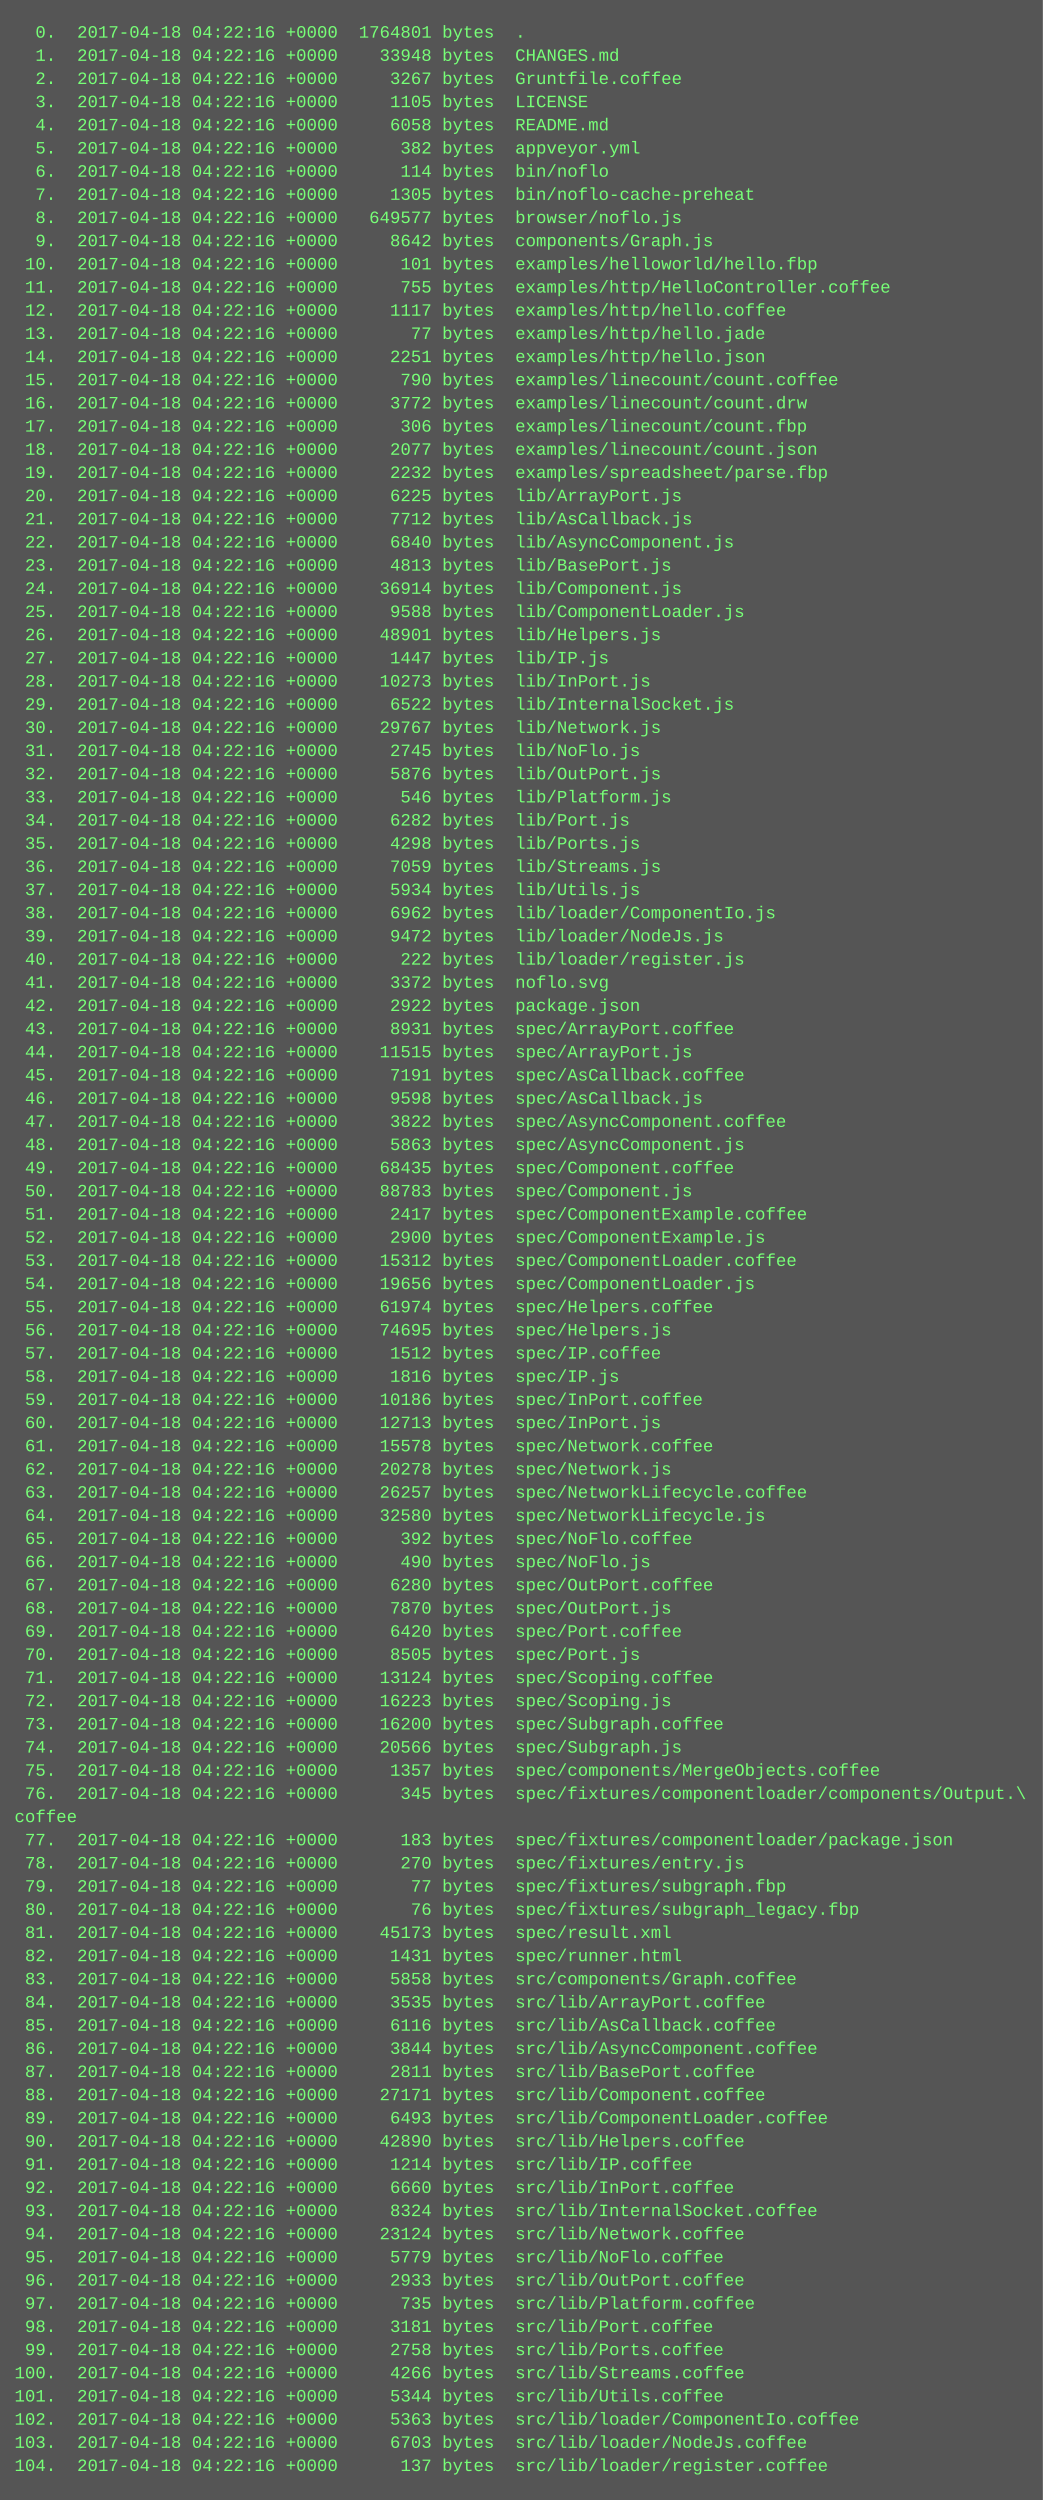
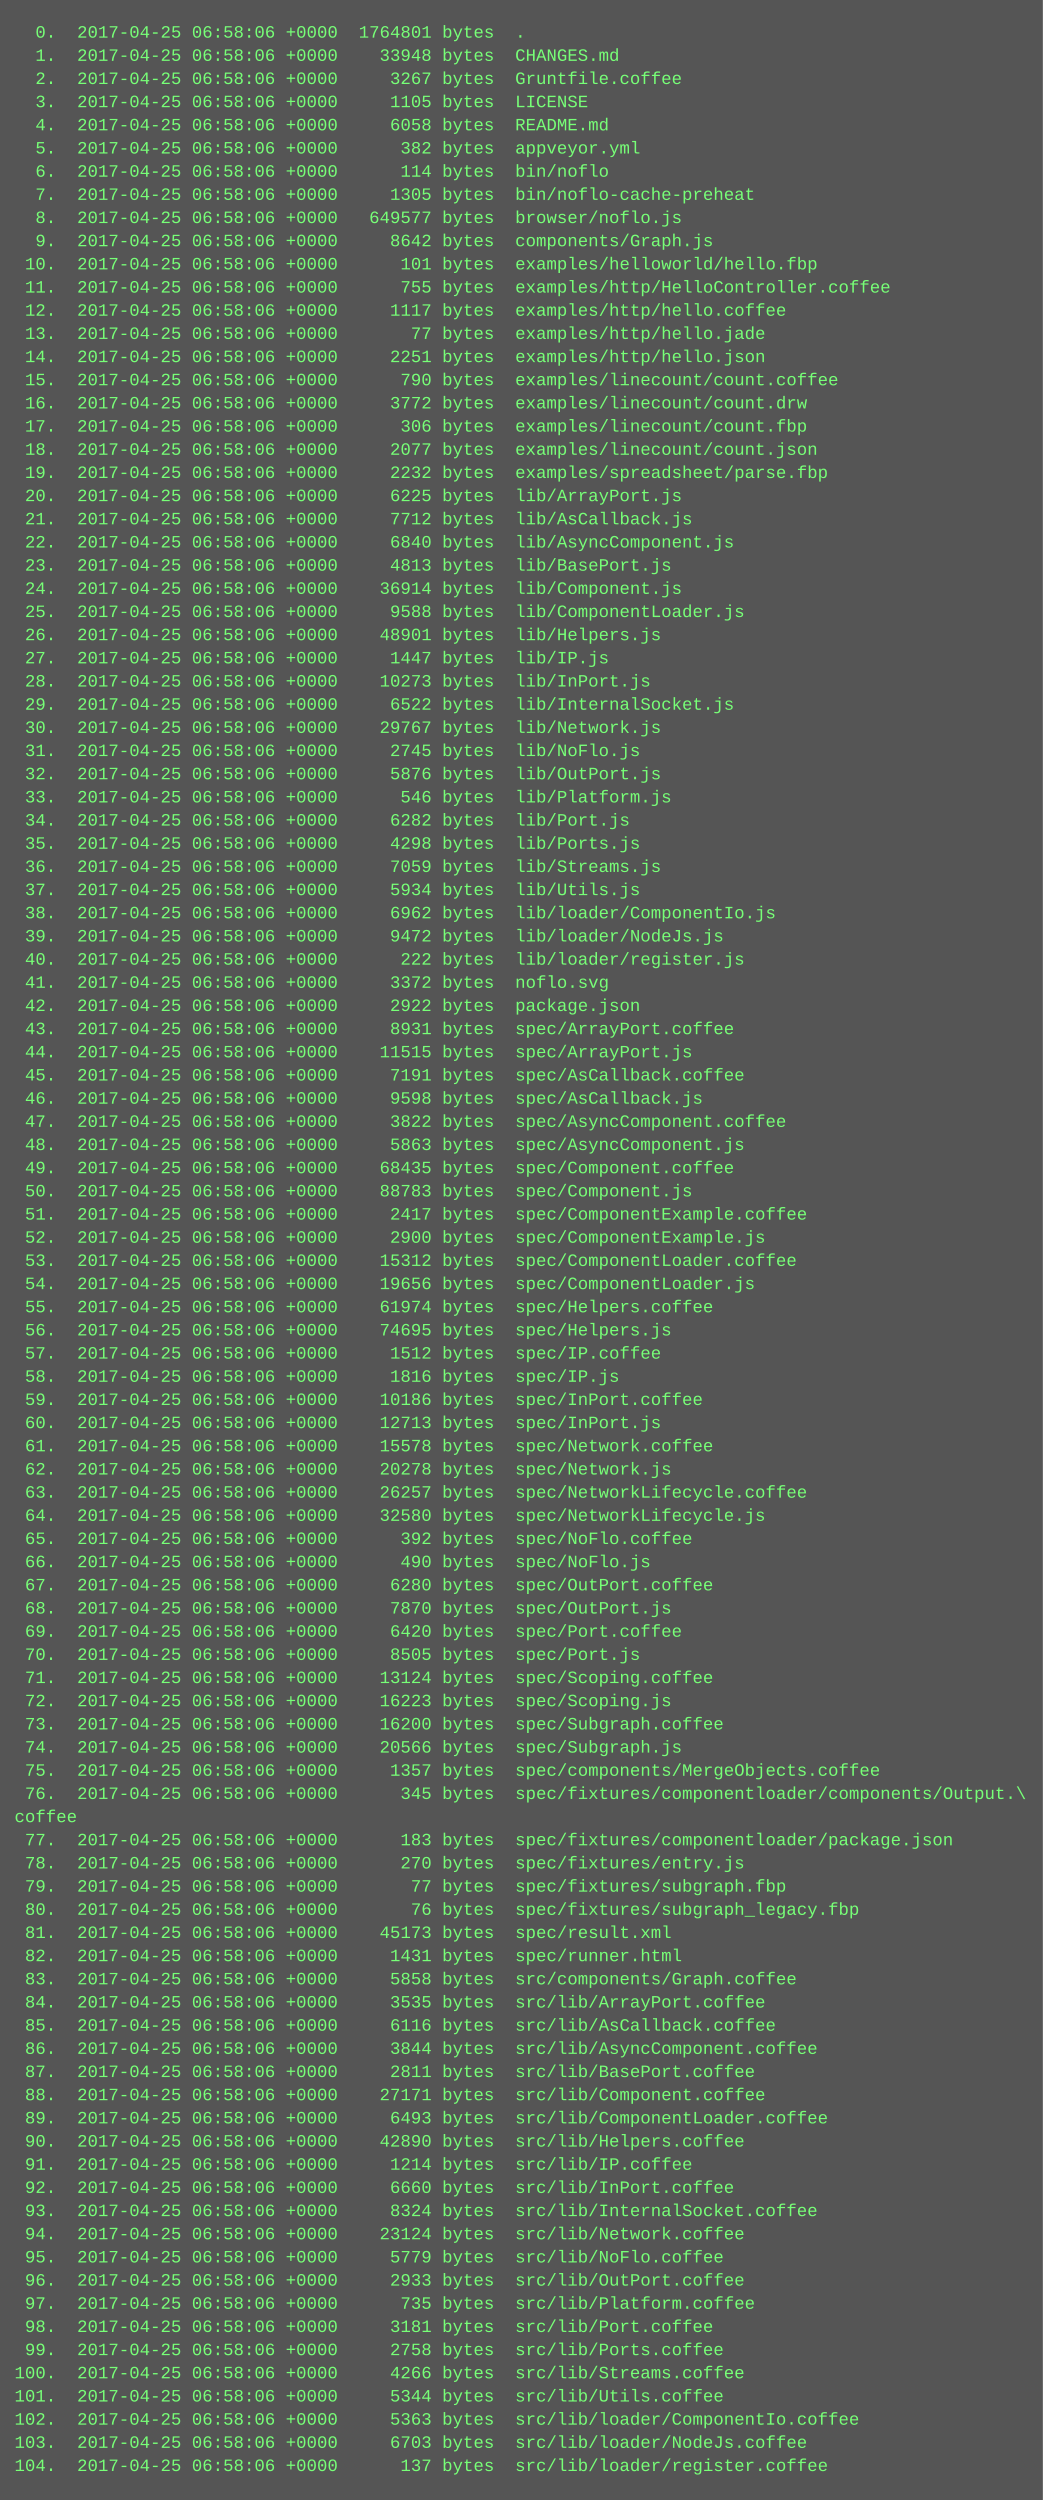
<svg xmlns="http://www.w3.org/2000/svg" height="1726" width="720">
  <rect height="1726" fill="#555" width="720" />
  <text fill="#7f7" font-family="Courier New" font-size="12" xml:space="preserve">
-     <tspan x="10" y="26">  0.  2017-04-18 04:22:16 +0000  1764801 bytes  .</tspan>
-     <tspan x="10" y="42">  1.  2017-04-18 04:22:16 +0000    33948 bytes  CHANGES.md</tspan>
-     <tspan x="10" y="58">  2.  2017-04-18 04:22:16 +0000     3267 bytes  Gruntfile.coffee</tspan>
-     <tspan x="10" y="74">  3.  2017-04-18 04:22:16 +0000     1105 bytes  LICENSE</tspan>
-     <tspan x="10" y="90">  4.  2017-04-18 04:22:16 +0000     6058 bytes  README.md</tspan>
-     <tspan x="10" y="106">  5.  2017-04-18 04:22:16 +0000      382 bytes  appveyor.yml</tspan>
-     <tspan x="10" y="122">  6.  2017-04-18 04:22:16 +0000      114 bytes  bin/noflo</tspan>
-     <tspan x="10" y="138">  7.  2017-04-18 04:22:16 +0000     1305 bytes  bin/noflo-cache-preheat</tspan>
-     <tspan x="10" y="154">  8.  2017-04-18 04:22:16 +0000   649577 bytes  browser/noflo.js</tspan>
-     <tspan x="10" y="170">  9.  2017-04-18 04:22:16 +0000     8642 bytes  components/Graph.js</tspan>
-     <tspan x="10" y="186"> 10.  2017-04-18 04:22:16 +0000      101 bytes  examples/helloworld/hello.fbp</tspan>
-     <tspan x="10" y="202"> 11.  2017-04-18 04:22:16 +0000      755 bytes  examples/http/HelloController.coffee</tspan>
-     <tspan x="10" y="218"> 12.  2017-04-18 04:22:16 +0000     1117 bytes  examples/http/hello.coffee</tspan>
-     <tspan x="10" y="234"> 13.  2017-04-18 04:22:16 +0000       77 bytes  examples/http/hello.jade</tspan>
-     <tspan x="10" y="250"> 14.  2017-04-18 04:22:16 +0000     2251 bytes  examples/http/hello.json</tspan>
-     <tspan x="10" y="266"> 15.  2017-04-18 04:22:16 +0000      790 bytes  examples/linecount/count.coffee</tspan>
-     <tspan x="10" y="282"> 16.  2017-04-18 04:22:16 +0000     3772 bytes  examples/linecount/count.drw</tspan>
-     <tspan x="10" y="298"> 17.  2017-04-18 04:22:16 +0000      306 bytes  examples/linecount/count.fbp</tspan>
-     <tspan x="10" y="314"> 18.  2017-04-18 04:22:16 +0000     2077 bytes  examples/linecount/count.json</tspan>
-     <tspan x="10" y="330"> 19.  2017-04-18 04:22:16 +0000     2232 bytes  examples/spreadsheet/parse.fbp</tspan>
-     <tspan x="10" y="346"> 20.  2017-04-18 04:22:16 +0000     6225 bytes  lib/ArrayPort.js</tspan>
-     <tspan x="10" y="362"> 21.  2017-04-18 04:22:16 +0000     7712 bytes  lib/AsCallback.js</tspan>
-     <tspan x="10" y="378"> 22.  2017-04-18 04:22:16 +0000     6840 bytes  lib/AsyncComponent.js</tspan>
-     <tspan x="10" y="394"> 23.  2017-04-18 04:22:16 +0000     4813 bytes  lib/BasePort.js</tspan>
-     <tspan x="10" y="410"> 24.  2017-04-18 04:22:16 +0000    36914 bytes  lib/Component.js</tspan>
-     <tspan x="10" y="426"> 25.  2017-04-18 04:22:16 +0000     9588 bytes  lib/ComponentLoader.js</tspan>
-     <tspan x="10" y="442"> 26.  2017-04-18 04:22:16 +0000    48901 bytes  lib/Helpers.js</tspan>
-     <tspan x="10" y="458"> 27.  2017-04-18 04:22:16 +0000     1447 bytes  lib/IP.js</tspan>
-     <tspan x="10" y="474"> 28.  2017-04-18 04:22:16 +0000    10273 bytes  lib/InPort.js</tspan>
-     <tspan x="10" y="490"> 29.  2017-04-18 04:22:16 +0000     6522 bytes  lib/InternalSocket.js</tspan>
-     <tspan x="10" y="506"> 30.  2017-04-18 04:22:16 +0000    29767 bytes  lib/Network.js</tspan>
-     <tspan x="10" y="522"> 31.  2017-04-18 04:22:16 +0000     2745 bytes  lib/NoFlo.js</tspan>
-     <tspan x="10" y="538"> 32.  2017-04-18 04:22:16 +0000     5876 bytes  lib/OutPort.js</tspan>
-     <tspan x="10" y="554"> 33.  2017-04-18 04:22:16 +0000      546 bytes  lib/Platform.js</tspan>
-     <tspan x="10" y="570"> 34.  2017-04-18 04:22:16 +0000     6282 bytes  lib/Port.js</tspan>
-     <tspan x="10" y="586"> 35.  2017-04-18 04:22:16 +0000     4298 bytes  lib/Ports.js</tspan>
-     <tspan x="10" y="602"> 36.  2017-04-18 04:22:16 +0000     7059 bytes  lib/Streams.js</tspan>
-     <tspan x="10" y="618"> 37.  2017-04-18 04:22:16 +0000     5934 bytes  lib/Utils.js</tspan>
-     <tspan x="10" y="634"> 38.  2017-04-18 04:22:16 +0000     6962 bytes  lib/loader/ComponentIo.js</tspan>
-     <tspan x="10" y="650"> 39.  2017-04-18 04:22:16 +0000     9472 bytes  lib/loader/NodeJs.js</tspan>
-     <tspan x="10" y="666"> 40.  2017-04-18 04:22:16 +0000      222 bytes  lib/loader/register.js</tspan>
-     <tspan x="10" y="682"> 41.  2017-04-18 04:22:16 +0000     3372 bytes  noflo.svg</tspan>
-     <tspan x="10" y="698"> 42.  2017-04-18 04:22:16 +0000     2922 bytes  package.json</tspan>
-     <tspan x="10" y="714"> 43.  2017-04-18 04:22:16 +0000     8931 bytes  spec/ArrayPort.coffee</tspan>
-     <tspan x="10" y="730"> 44.  2017-04-18 04:22:16 +0000    11515 bytes  spec/ArrayPort.js</tspan>
-     <tspan x="10" y="746"> 45.  2017-04-18 04:22:16 +0000     7191 bytes  spec/AsCallback.coffee</tspan>
-     <tspan x="10" y="762"> 46.  2017-04-18 04:22:16 +0000     9598 bytes  spec/AsCallback.js</tspan>
-     <tspan x="10" y="778"> 47.  2017-04-18 04:22:16 +0000     3822 bytes  spec/AsyncComponent.coffee</tspan>
-     <tspan x="10" y="794"> 48.  2017-04-18 04:22:16 +0000     5863 bytes  spec/AsyncComponent.js</tspan>
-     <tspan x="10" y="810"> 49.  2017-04-18 04:22:16 +0000    68435 bytes  spec/Component.coffee</tspan>
-     <tspan x="10" y="826"> 50.  2017-04-18 04:22:16 +0000    88783 bytes  spec/Component.js</tspan>
-     <tspan x="10" y="842"> 51.  2017-04-18 04:22:16 +0000     2417 bytes  spec/ComponentExample.coffee</tspan>
-     <tspan x="10" y="858"> 52.  2017-04-18 04:22:16 +0000     2900 bytes  spec/ComponentExample.js</tspan>
-     <tspan x="10" y="874"> 53.  2017-04-18 04:22:16 +0000    15312 bytes  spec/ComponentLoader.coffee</tspan>
-     <tspan x="10" y="890"> 54.  2017-04-18 04:22:16 +0000    19656 bytes  spec/ComponentLoader.js</tspan>
-     <tspan x="10" y="906"> 55.  2017-04-18 04:22:16 +0000    61974 bytes  spec/Helpers.coffee</tspan>
-     <tspan x="10" y="922"> 56.  2017-04-18 04:22:16 +0000    74695 bytes  spec/Helpers.js</tspan>
-     <tspan x="10" y="938"> 57.  2017-04-18 04:22:16 +0000     1512 bytes  spec/IP.coffee</tspan>
-     <tspan x="10" y="954"> 58.  2017-04-18 04:22:16 +0000     1816 bytes  spec/IP.js</tspan>
-     <tspan x="10" y="970"> 59.  2017-04-18 04:22:16 +0000    10186 bytes  spec/InPort.coffee</tspan>
-     <tspan x="10" y="986"> 60.  2017-04-18 04:22:16 +0000    12713 bytes  spec/InPort.js</tspan>
-     <tspan x="10" y="1002"> 61.  2017-04-18 04:22:16 +0000    15578 bytes  spec/Network.coffee</tspan>
-     <tspan x="10" y="1018"> 62.  2017-04-18 04:22:16 +0000    20278 bytes  spec/Network.js</tspan>
-     <tspan x="10" y="1034"> 63.  2017-04-18 04:22:16 +0000    26257 bytes  spec/NetworkLifecycle.coffee</tspan>
-     <tspan x="10" y="1050"> 64.  2017-04-18 04:22:16 +0000    32580 bytes  spec/NetworkLifecycle.js</tspan>
-     <tspan x="10" y="1066"> 65.  2017-04-18 04:22:16 +0000      392 bytes  spec/NoFlo.coffee</tspan>
-     <tspan x="10" y="1082"> 66.  2017-04-18 04:22:16 +0000      490 bytes  spec/NoFlo.js</tspan>
-     <tspan x="10" y="1098"> 67.  2017-04-18 04:22:16 +0000     6280 bytes  spec/OutPort.coffee</tspan>
-     <tspan x="10" y="1114"> 68.  2017-04-18 04:22:16 +0000     7870 bytes  spec/OutPort.js</tspan>
-     <tspan x="10" y="1130"> 69.  2017-04-18 04:22:16 +0000     6420 bytes  spec/Port.coffee</tspan>
-     <tspan x="10" y="1146"> 70.  2017-04-18 04:22:16 +0000     8505 bytes  spec/Port.js</tspan>
-     <tspan x="10" y="1162"> 71.  2017-04-18 04:22:16 +0000    13124 bytes  spec/Scoping.coffee</tspan>
-     <tspan x="10" y="1178"> 72.  2017-04-18 04:22:16 +0000    16223 bytes  spec/Scoping.js</tspan>
-     <tspan x="10" y="1194"> 73.  2017-04-18 04:22:16 +0000    16200 bytes  spec/Subgraph.coffee</tspan>
-     <tspan x="10" y="1210"> 74.  2017-04-18 04:22:16 +0000    20566 bytes  spec/Subgraph.js</tspan>
-     <tspan x="10" y="1226"> 75.  2017-04-18 04:22:16 +0000     1357 bytes  spec/components/MergeObjects.coffee</tspan>
-     <tspan x="10" y="1242"> 76.  2017-04-18 04:22:16 +0000      345 bytes  spec/fixtures/componentloader/components/Output.\</tspan>
+     <tspan x="10" y="26">  0.  2017-04-25 06:58:06 +0000  1764801 bytes  .</tspan>
+     <tspan x="10" y="42">  1.  2017-04-25 06:58:06 +0000    33948 bytes  CHANGES.md</tspan>
+     <tspan x="10" y="58">  2.  2017-04-25 06:58:06 +0000     3267 bytes  Gruntfile.coffee</tspan>
+     <tspan x="10" y="74">  3.  2017-04-25 06:58:06 +0000     1105 bytes  LICENSE</tspan>
+     <tspan x="10" y="90">  4.  2017-04-25 06:58:06 +0000     6058 bytes  README.md</tspan>
+     <tspan x="10" y="106">  5.  2017-04-25 06:58:06 +0000      382 bytes  appveyor.yml</tspan>
+     <tspan x="10" y="122">  6.  2017-04-25 06:58:06 +0000      114 bytes  bin/noflo</tspan>
+     <tspan x="10" y="138">  7.  2017-04-25 06:58:06 +0000     1305 bytes  bin/noflo-cache-preheat</tspan>
+     <tspan x="10" y="154">  8.  2017-04-25 06:58:06 +0000   649577 bytes  browser/noflo.js</tspan>
+     <tspan x="10" y="170">  9.  2017-04-25 06:58:06 +0000     8642 bytes  components/Graph.js</tspan>
+     <tspan x="10" y="186"> 10.  2017-04-25 06:58:06 +0000      101 bytes  examples/helloworld/hello.fbp</tspan>
+     <tspan x="10" y="202"> 11.  2017-04-25 06:58:06 +0000      755 bytes  examples/http/HelloController.coffee</tspan>
+     <tspan x="10" y="218"> 12.  2017-04-25 06:58:06 +0000     1117 bytes  examples/http/hello.coffee</tspan>
+     <tspan x="10" y="234"> 13.  2017-04-25 06:58:06 +0000       77 bytes  examples/http/hello.jade</tspan>
+     <tspan x="10" y="250"> 14.  2017-04-25 06:58:06 +0000     2251 bytes  examples/http/hello.json</tspan>
+     <tspan x="10" y="266"> 15.  2017-04-25 06:58:06 +0000      790 bytes  examples/linecount/count.coffee</tspan>
+     <tspan x="10" y="282"> 16.  2017-04-25 06:58:06 +0000     3772 bytes  examples/linecount/count.drw</tspan>
+     <tspan x="10" y="298"> 17.  2017-04-25 06:58:06 +0000      306 bytes  examples/linecount/count.fbp</tspan>
+     <tspan x="10" y="314"> 18.  2017-04-25 06:58:06 +0000     2077 bytes  examples/linecount/count.json</tspan>
+     <tspan x="10" y="330"> 19.  2017-04-25 06:58:06 +0000     2232 bytes  examples/spreadsheet/parse.fbp</tspan>
+     <tspan x="10" y="346"> 20.  2017-04-25 06:58:06 +0000     6225 bytes  lib/ArrayPort.js</tspan>
+     <tspan x="10" y="362"> 21.  2017-04-25 06:58:06 +0000     7712 bytes  lib/AsCallback.js</tspan>
+     <tspan x="10" y="378"> 22.  2017-04-25 06:58:06 +0000     6840 bytes  lib/AsyncComponent.js</tspan>
+     <tspan x="10" y="394"> 23.  2017-04-25 06:58:06 +0000     4813 bytes  lib/BasePort.js</tspan>
+     <tspan x="10" y="410"> 24.  2017-04-25 06:58:06 +0000    36914 bytes  lib/Component.js</tspan>
+     <tspan x="10" y="426"> 25.  2017-04-25 06:58:06 +0000     9588 bytes  lib/ComponentLoader.js</tspan>
+     <tspan x="10" y="442"> 26.  2017-04-25 06:58:06 +0000    48901 bytes  lib/Helpers.js</tspan>
+     <tspan x="10" y="458"> 27.  2017-04-25 06:58:06 +0000     1447 bytes  lib/IP.js</tspan>
+     <tspan x="10" y="474"> 28.  2017-04-25 06:58:06 +0000    10273 bytes  lib/InPort.js</tspan>
+     <tspan x="10" y="490"> 29.  2017-04-25 06:58:06 +0000     6522 bytes  lib/InternalSocket.js</tspan>
+     <tspan x="10" y="506"> 30.  2017-04-25 06:58:06 +0000    29767 bytes  lib/Network.js</tspan>
+     <tspan x="10" y="522"> 31.  2017-04-25 06:58:06 +0000     2745 bytes  lib/NoFlo.js</tspan>
+     <tspan x="10" y="538"> 32.  2017-04-25 06:58:06 +0000     5876 bytes  lib/OutPort.js</tspan>
+     <tspan x="10" y="554"> 33.  2017-04-25 06:58:06 +0000      546 bytes  lib/Platform.js</tspan>
+     <tspan x="10" y="570"> 34.  2017-04-25 06:58:06 +0000     6282 bytes  lib/Port.js</tspan>
+     <tspan x="10" y="586"> 35.  2017-04-25 06:58:06 +0000     4298 bytes  lib/Ports.js</tspan>
+     <tspan x="10" y="602"> 36.  2017-04-25 06:58:06 +0000     7059 bytes  lib/Streams.js</tspan>
+     <tspan x="10" y="618"> 37.  2017-04-25 06:58:06 +0000     5934 bytes  lib/Utils.js</tspan>
+     <tspan x="10" y="634"> 38.  2017-04-25 06:58:06 +0000     6962 bytes  lib/loader/ComponentIo.js</tspan>
+     <tspan x="10" y="650"> 39.  2017-04-25 06:58:06 +0000     9472 bytes  lib/loader/NodeJs.js</tspan>
+     <tspan x="10" y="666"> 40.  2017-04-25 06:58:06 +0000      222 bytes  lib/loader/register.js</tspan>
+     <tspan x="10" y="682"> 41.  2017-04-25 06:58:06 +0000     3372 bytes  noflo.svg</tspan>
+     <tspan x="10" y="698"> 42.  2017-04-25 06:58:06 +0000     2922 bytes  package.json</tspan>
+     <tspan x="10" y="714"> 43.  2017-04-25 06:58:06 +0000     8931 bytes  spec/ArrayPort.coffee</tspan>
+     <tspan x="10" y="730"> 44.  2017-04-25 06:58:06 +0000    11515 bytes  spec/ArrayPort.js</tspan>
+     <tspan x="10" y="746"> 45.  2017-04-25 06:58:06 +0000     7191 bytes  spec/AsCallback.coffee</tspan>
+     <tspan x="10" y="762"> 46.  2017-04-25 06:58:06 +0000     9598 bytes  spec/AsCallback.js</tspan>
+     <tspan x="10" y="778"> 47.  2017-04-25 06:58:06 +0000     3822 bytes  spec/AsyncComponent.coffee</tspan>
+     <tspan x="10" y="794"> 48.  2017-04-25 06:58:06 +0000     5863 bytes  spec/AsyncComponent.js</tspan>
+     <tspan x="10" y="810"> 49.  2017-04-25 06:58:06 +0000    68435 bytes  spec/Component.coffee</tspan>
+     <tspan x="10" y="826"> 50.  2017-04-25 06:58:06 +0000    88783 bytes  spec/Component.js</tspan>
+     <tspan x="10" y="842"> 51.  2017-04-25 06:58:06 +0000     2417 bytes  spec/ComponentExample.coffee</tspan>
+     <tspan x="10" y="858"> 52.  2017-04-25 06:58:06 +0000     2900 bytes  spec/ComponentExample.js</tspan>
+     <tspan x="10" y="874"> 53.  2017-04-25 06:58:06 +0000    15312 bytes  spec/ComponentLoader.coffee</tspan>
+     <tspan x="10" y="890"> 54.  2017-04-25 06:58:06 +0000    19656 bytes  spec/ComponentLoader.js</tspan>
+     <tspan x="10" y="906"> 55.  2017-04-25 06:58:06 +0000    61974 bytes  spec/Helpers.coffee</tspan>
+     <tspan x="10" y="922"> 56.  2017-04-25 06:58:06 +0000    74695 bytes  spec/Helpers.js</tspan>
+     <tspan x="10" y="938"> 57.  2017-04-25 06:58:06 +0000     1512 bytes  spec/IP.coffee</tspan>
+     <tspan x="10" y="954"> 58.  2017-04-25 06:58:06 +0000     1816 bytes  spec/IP.js</tspan>
+     <tspan x="10" y="970"> 59.  2017-04-25 06:58:06 +0000    10186 bytes  spec/InPort.coffee</tspan>
+     <tspan x="10" y="986"> 60.  2017-04-25 06:58:06 +0000    12713 bytes  spec/InPort.js</tspan>
+     <tspan x="10" y="1002"> 61.  2017-04-25 06:58:06 +0000    15578 bytes  spec/Network.coffee</tspan>
+     <tspan x="10" y="1018"> 62.  2017-04-25 06:58:06 +0000    20278 bytes  spec/Network.js</tspan>
+     <tspan x="10" y="1034"> 63.  2017-04-25 06:58:06 +0000    26257 bytes  spec/NetworkLifecycle.coffee</tspan>
+     <tspan x="10" y="1050"> 64.  2017-04-25 06:58:06 +0000    32580 bytes  spec/NetworkLifecycle.js</tspan>
+     <tspan x="10" y="1066"> 65.  2017-04-25 06:58:06 +0000      392 bytes  spec/NoFlo.coffee</tspan>
+     <tspan x="10" y="1082"> 66.  2017-04-25 06:58:06 +0000      490 bytes  spec/NoFlo.js</tspan>
+     <tspan x="10" y="1098"> 67.  2017-04-25 06:58:06 +0000     6280 bytes  spec/OutPort.coffee</tspan>
+     <tspan x="10" y="1114"> 68.  2017-04-25 06:58:06 +0000     7870 bytes  spec/OutPort.js</tspan>
+     <tspan x="10" y="1130"> 69.  2017-04-25 06:58:06 +0000     6420 bytes  spec/Port.coffee</tspan>
+     <tspan x="10" y="1146"> 70.  2017-04-25 06:58:06 +0000     8505 bytes  spec/Port.js</tspan>
+     <tspan x="10" y="1162"> 71.  2017-04-25 06:58:06 +0000    13124 bytes  spec/Scoping.coffee</tspan>
+     <tspan x="10" y="1178"> 72.  2017-04-25 06:58:06 +0000    16223 bytes  spec/Scoping.js</tspan>
+     <tspan x="10" y="1194"> 73.  2017-04-25 06:58:06 +0000    16200 bytes  spec/Subgraph.coffee</tspan>
+     <tspan x="10" y="1210"> 74.  2017-04-25 06:58:06 +0000    20566 bytes  spec/Subgraph.js</tspan>
+     <tspan x="10" y="1226"> 75.  2017-04-25 06:58:06 +0000     1357 bytes  spec/components/MergeObjects.coffee</tspan>
+     <tspan x="10" y="1242"> 76.  2017-04-25 06:58:06 +0000      345 bytes  spec/fixtures/componentloader/components/Output.\</tspan>
    <tspan x="10" y="1258">coffee</tspan>
-     <tspan x="10" y="1274"> 77.  2017-04-18 04:22:16 +0000      183 bytes  spec/fixtures/componentloader/package.json</tspan>
-     <tspan x="10" y="1290"> 78.  2017-04-18 04:22:16 +0000      270 bytes  spec/fixtures/entry.js</tspan>
-     <tspan x="10" y="1306"> 79.  2017-04-18 04:22:16 +0000       77 bytes  spec/fixtures/subgraph.fbp</tspan>
-     <tspan x="10" y="1322"> 80.  2017-04-18 04:22:16 +0000       76 bytes  spec/fixtures/subgraph_legacy.fbp</tspan>
-     <tspan x="10" y="1338"> 81.  2017-04-18 04:22:16 +0000    45173 bytes  spec/result.xml</tspan>
-     <tspan x="10" y="1354"> 82.  2017-04-18 04:22:16 +0000     1431 bytes  spec/runner.html</tspan>
-     <tspan x="10" y="1370"> 83.  2017-04-18 04:22:16 +0000     5858 bytes  src/components/Graph.coffee</tspan>
-     <tspan x="10" y="1386"> 84.  2017-04-18 04:22:16 +0000     3535 bytes  src/lib/ArrayPort.coffee</tspan>
-     <tspan x="10" y="1402"> 85.  2017-04-18 04:22:16 +0000     6116 bytes  src/lib/AsCallback.coffee</tspan>
-     <tspan x="10" y="1418"> 86.  2017-04-18 04:22:16 +0000     3844 bytes  src/lib/AsyncComponent.coffee</tspan>
-     <tspan x="10" y="1434"> 87.  2017-04-18 04:22:16 +0000     2811 bytes  src/lib/BasePort.coffee</tspan>
-     <tspan x="10" y="1450"> 88.  2017-04-18 04:22:16 +0000    27171 bytes  src/lib/Component.coffee</tspan>
-     <tspan x="10" y="1466"> 89.  2017-04-18 04:22:16 +0000     6493 bytes  src/lib/ComponentLoader.coffee</tspan>
-     <tspan x="10" y="1482"> 90.  2017-04-18 04:22:16 +0000    42890 bytes  src/lib/Helpers.coffee</tspan>
-     <tspan x="10" y="1498"> 91.  2017-04-18 04:22:16 +0000     1214 bytes  src/lib/IP.coffee</tspan>
-     <tspan x="10" y="1514"> 92.  2017-04-18 04:22:16 +0000     6660 bytes  src/lib/InPort.coffee</tspan>
-     <tspan x="10" y="1530"> 93.  2017-04-18 04:22:16 +0000     8324 bytes  src/lib/InternalSocket.coffee</tspan>
-     <tspan x="10" y="1546"> 94.  2017-04-18 04:22:16 +0000    23124 bytes  src/lib/Network.coffee</tspan>
-     <tspan x="10" y="1562"> 95.  2017-04-18 04:22:16 +0000     5779 bytes  src/lib/NoFlo.coffee</tspan>
-     <tspan x="10" y="1578"> 96.  2017-04-18 04:22:16 +0000     2933 bytes  src/lib/OutPort.coffee</tspan>
-     <tspan x="10" y="1594"> 97.  2017-04-18 04:22:16 +0000      735 bytes  src/lib/Platform.coffee</tspan>
-     <tspan x="10" y="1610"> 98.  2017-04-18 04:22:16 +0000     3181 bytes  src/lib/Port.coffee</tspan>
-     <tspan x="10" y="1626"> 99.  2017-04-18 04:22:16 +0000     2758 bytes  src/lib/Ports.coffee</tspan>
-     <tspan x="10" y="1642">100.  2017-04-18 04:22:16 +0000     4266 bytes  src/lib/Streams.coffee</tspan>
-     <tspan x="10" y="1658">101.  2017-04-18 04:22:16 +0000     5344 bytes  src/lib/Utils.coffee</tspan>
-     <tspan x="10" y="1674">102.  2017-04-18 04:22:16 +0000     5363 bytes  src/lib/loader/ComponentIo.coffee</tspan>
-     <tspan x="10" y="1690">103.  2017-04-18 04:22:16 +0000     6703 bytes  src/lib/loader/NodeJs.coffee</tspan>
-     <tspan x="10" y="1706">104.  2017-04-18 04:22:16 +0000      137 bytes  src/lib/loader/register.coffee</tspan>
+     <tspan x="10" y="1274"> 77.  2017-04-25 06:58:06 +0000      183 bytes  spec/fixtures/componentloader/package.json</tspan>
+     <tspan x="10" y="1290"> 78.  2017-04-25 06:58:06 +0000      270 bytes  spec/fixtures/entry.js</tspan>
+     <tspan x="10" y="1306"> 79.  2017-04-25 06:58:06 +0000       77 bytes  spec/fixtures/subgraph.fbp</tspan>
+     <tspan x="10" y="1322"> 80.  2017-04-25 06:58:06 +0000       76 bytes  spec/fixtures/subgraph_legacy.fbp</tspan>
+     <tspan x="10" y="1338"> 81.  2017-04-25 06:58:06 +0000    45173 bytes  spec/result.xml</tspan>
+     <tspan x="10" y="1354"> 82.  2017-04-25 06:58:06 +0000     1431 bytes  spec/runner.html</tspan>
+     <tspan x="10" y="1370"> 83.  2017-04-25 06:58:06 +0000     5858 bytes  src/components/Graph.coffee</tspan>
+     <tspan x="10" y="1386"> 84.  2017-04-25 06:58:06 +0000     3535 bytes  src/lib/ArrayPort.coffee</tspan>
+     <tspan x="10" y="1402"> 85.  2017-04-25 06:58:06 +0000     6116 bytes  src/lib/AsCallback.coffee</tspan>
+     <tspan x="10" y="1418"> 86.  2017-04-25 06:58:06 +0000     3844 bytes  src/lib/AsyncComponent.coffee</tspan>
+     <tspan x="10" y="1434"> 87.  2017-04-25 06:58:06 +0000     2811 bytes  src/lib/BasePort.coffee</tspan>
+     <tspan x="10" y="1450"> 88.  2017-04-25 06:58:06 +0000    27171 bytes  src/lib/Component.coffee</tspan>
+     <tspan x="10" y="1466"> 89.  2017-04-25 06:58:06 +0000     6493 bytes  src/lib/ComponentLoader.coffee</tspan>
+     <tspan x="10" y="1482"> 90.  2017-04-25 06:58:06 +0000    42890 bytes  src/lib/Helpers.coffee</tspan>
+     <tspan x="10" y="1498"> 91.  2017-04-25 06:58:06 +0000     1214 bytes  src/lib/IP.coffee</tspan>
+     <tspan x="10" y="1514"> 92.  2017-04-25 06:58:06 +0000     6660 bytes  src/lib/InPort.coffee</tspan>
+     <tspan x="10" y="1530"> 93.  2017-04-25 06:58:06 +0000     8324 bytes  src/lib/InternalSocket.coffee</tspan>
+     <tspan x="10" y="1546"> 94.  2017-04-25 06:58:06 +0000    23124 bytes  src/lib/Network.coffee</tspan>
+     <tspan x="10" y="1562"> 95.  2017-04-25 06:58:06 +0000     5779 bytes  src/lib/NoFlo.coffee</tspan>
+     <tspan x="10" y="1578"> 96.  2017-04-25 06:58:06 +0000     2933 bytes  src/lib/OutPort.coffee</tspan>
+     <tspan x="10" y="1594"> 97.  2017-04-25 06:58:06 +0000      735 bytes  src/lib/Platform.coffee</tspan>
+     <tspan x="10" y="1610"> 98.  2017-04-25 06:58:06 +0000     3181 bytes  src/lib/Port.coffee</tspan>
+     <tspan x="10" y="1626"> 99.  2017-04-25 06:58:06 +0000     2758 bytes  src/lib/Ports.coffee</tspan>
+     <tspan x="10" y="1642">100.  2017-04-25 06:58:06 +0000     4266 bytes  src/lib/Streams.coffee</tspan>
+     <tspan x="10" y="1658">101.  2017-04-25 06:58:06 +0000     5344 bytes  src/lib/Utils.coffee</tspan>
+     <tspan x="10" y="1674">102.  2017-04-25 06:58:06 +0000     5363 bytes  src/lib/loader/ComponentIo.coffee</tspan>
+     <tspan x="10" y="1690">103.  2017-04-25 06:58:06 +0000     6703 bytes  src/lib/loader/NodeJs.coffee</tspan>
+     <tspan x="10" y="1706">104.  2017-04-25 06:58:06 +0000      137 bytes  src/lib/loader/register.coffee</tspan>
  </text>
</svg>
